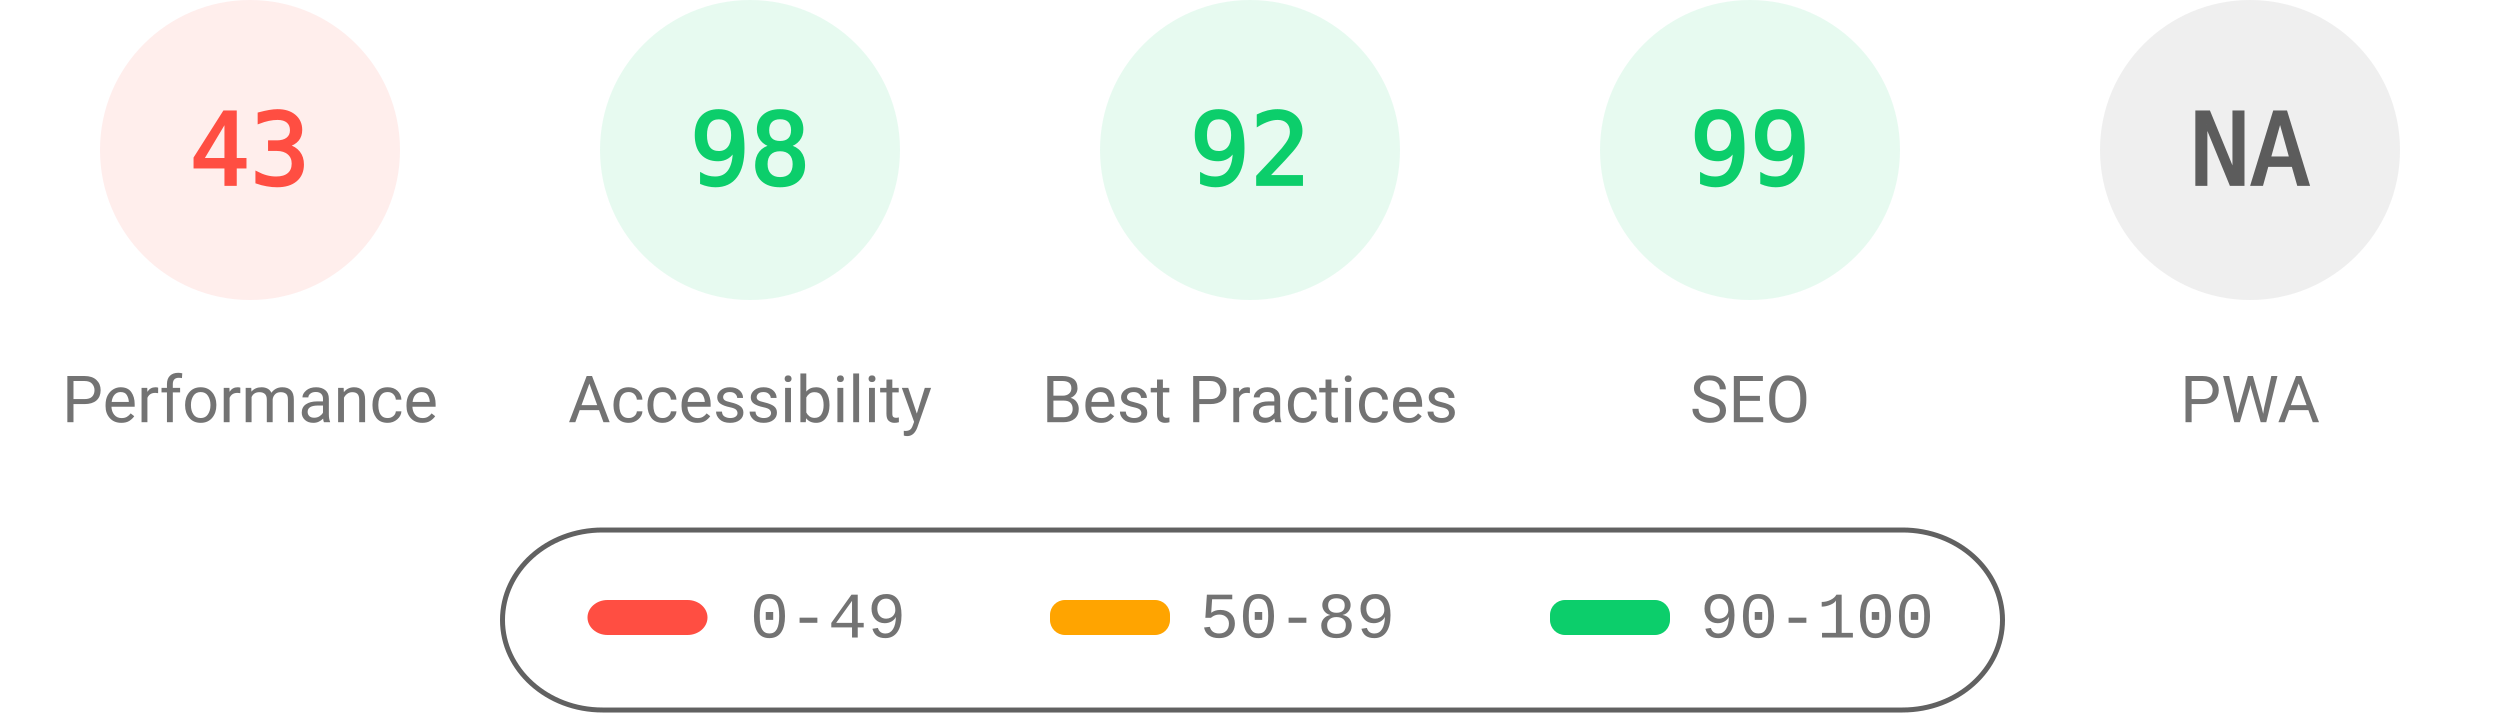
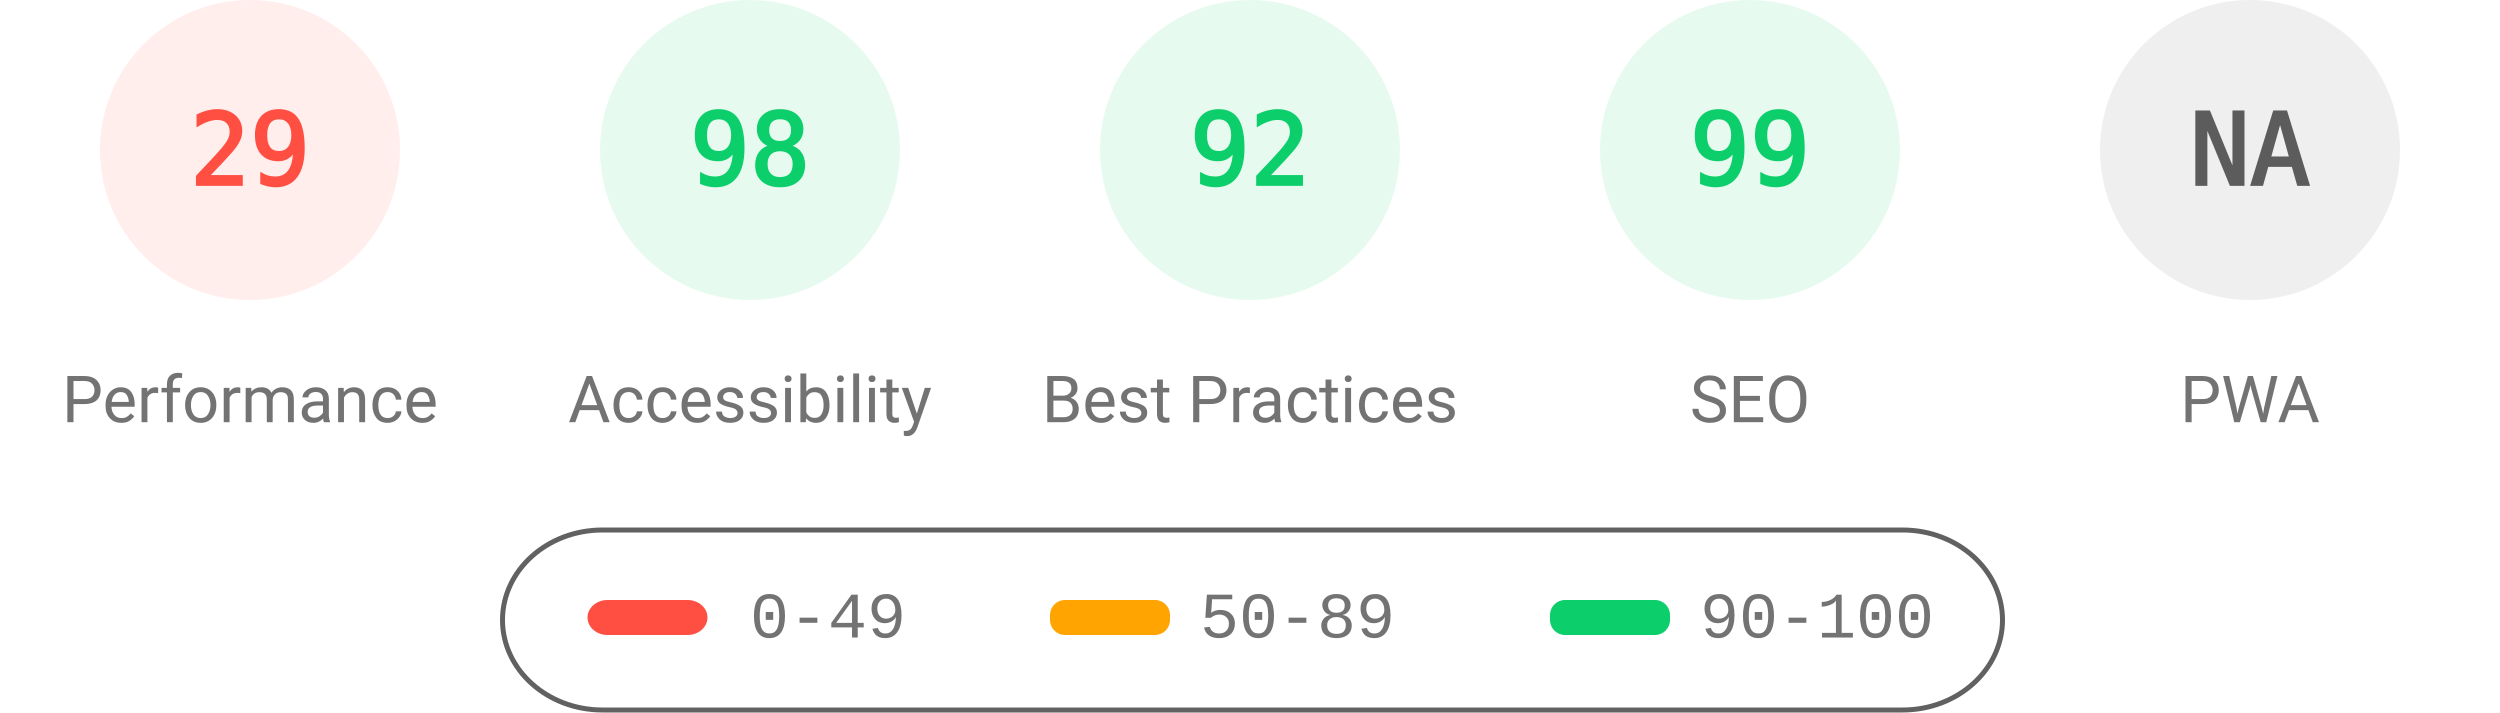
<svg xmlns="http://www.w3.org/2000/svg" fill="none" width="1000" height="285">
  <style>.gauge-base{opacity:.1}.gauge-arc{fill:none;animation-delay:250ms;stroke-linecap:round;transform:rotate(-90deg);transform-origin:100px 60px;animation:load-gauge 1s ease forwards}.guage-text{font-size:40px;font-family:monospace;text-align:center}.guage-red{color:#ff4e42;fill:#ff4e42;stroke:#ff4e42}.guage-orange{color:#ffa400;fill:#ffa400;stroke:#ffa400}.guage-green{color:#0cce6b;fill:#0cce6b;stroke:#0cce6b}.guage-undefined{color:#5c5c5c;fill:#5c5c5c;stroke:#5c5c5c}.guage-title{color:#737373;fill:#737373;stroke:none;font-size:26px;line-height:26px;font-family:Roboto,Halvetica,Arial,sans-serif}@keyframes load-gauge{from{stroke-dasharray:0 352.858}}</style>
  <svg class="guage-div guage-perf guage-red" viewBox="0 0 200 200" width="200" height="200">
    <circle class="gauge-base" r="56" cx="100" cy="60" stroke-width="8" />
-     <circle class="gauge-arc guage-arc-1" r="56" cx="100" cy="60" stroke-width="8" style="stroke-dasharray:151.299,351.858" />
-     <text class="guage-text" x="100" y="60" alignment-baseline="central" dominant-baseline="central" text-anchor="middle">43</text>
+     <circle class="gauge-arc guage-arc-1" r="56" cx="100" cy="60" stroke-width="8" style="stroke-dasharray:102.039,351.858" />
+     <text class="guage-text" x="100" y="60" alignment-baseline="central" dominant-baseline="central" text-anchor="middle">29</text>
    <text class="guage-title" x="100" y="160" alignment-baseline="central" dominant-baseline="central" text-anchor="middle">Performance</text>
  </svg>
  <svg class="guage-div guage-acc guage-green" viewBox="0 0 200 200" width="200" height="200" x="200">
    <circle class="gauge-base" r="56" cx="100" cy="60" stroke-width="8" />
    <circle class="gauge-arc guage-arc-2" r="56" cx="100" cy="60" stroke-width="8" style="stroke-dasharray:344.821,351.858" />
    <text class="guage-text" x="100" y="60" alignment-baseline="central" dominant-baseline="central" text-anchor="middle">98</text>
    <text class="guage-title" x="100" y="160" alignment-baseline="central" dominant-baseline="central" text-anchor="middle">Accessibility</text>
  </svg>
  <svg class="guage-div guage-best guage-green" viewBox="0 0 200 200" width="200" height="200" x="400">
    <circle class="gauge-base" r="56" cx="100" cy="60" stroke-width="8" />
    <circle class="gauge-arc guage-arc-3" r="56" cx="100" cy="60" stroke-width="8" style="stroke-dasharray:323.709,351.858" />
    <text class="guage-text" x="100" y="60" alignment-baseline="central" dominant-baseline="central" text-anchor="middle">92</text>
    <text class="guage-title" x="100" y="160" alignment-baseline="central" dominant-baseline="central" text-anchor="middle">Best Practices</text>
  </svg>
  <svg class="guage-div guage-seo guage-green" viewBox="0 0 200 200" width="200" height="200" x="600">
    <circle class="gauge-base" r="56" cx="100" cy="60" stroke-width="8" />
    <circle class="gauge-arc guage-arc-4" r="56" cx="100" cy="60" stroke-width="8" style="stroke-dasharray:348.339,351.858" />
    <text class="guage-text" x="100" y="60" alignment-baseline="central" dominant-baseline="central" text-anchor="middle">99</text>
    <text class="guage-title" x="100" y="160" alignment-baseline="central" dominant-baseline="central" text-anchor="middle">SEO</text>
  </svg>
  <svg class="guage-div guage-pwa guage-undefined" viewBox="0 0 200 200" width="200" height="200" x="800">
    <circle class="gauge-base" r="56" cx="100" cy="60" stroke-width="8" />
    <circle class="gauge-arc guage-arc-4" r="56" cx="100" cy="60" stroke-width="8" style="stroke-dasharray:351.858,351.858" />
    <text class="guage-text" x="100" y="60" alignment-baseline="central" dominant-baseline="central" text-anchor="middle">NA</text>
    <text class="guage-title" x="100" y="160" alignment-baseline="central" dominant-baseline="central" text-anchor="middle">PWA</text>
  </svg>
  <svg width="604" height="76" x="200" y="210">
    <path fill="none" id="canvas_background" d="M-1-1h604v80H-1z" />
    <rect fill-opacity="0" stroke="#616161" stroke-width="2" rx="40" id="svg_2" height="72" width="600" y="2" x="1" fill="#000" />
    <rect stroke="#000" rx="8" id="svg_3" height="14" width="48" y="30" x="35" stroke-opacity="null" stroke-width="0" fill="#ff4e42" />
    <rect stroke="#000" rx="6" id="svg_4" height="14" width="48" y="30" x="220" stroke-opacity="null" stroke-width="0" fill="#ffa400" />
    <rect stroke="#000" rx="6" id="svg_5" height="14" width="48" y="30" x="420" stroke-opacity="null" stroke-width="0" fill="#0cce6b" />
    <text xml:space="preserve" text-anchor="start" font-family="'Courier New', Courier, monospace" font-size="26" id="svg_6" y="45" x="100" stroke-opacity="null" stroke-width="0" stroke="#000" fill="#737373">0-49</text>
    <text xml:space="preserve" text-anchor="start" font-family="'Courier New', Courier, monospace" font-size="26" id="svg_7" y="45" x="280" stroke-opacity="null" stroke-width="0" stroke="#000" fill="#737373">50-89</text>
    <text xml:space="preserve" text-anchor="start" font-family="'Courier New', Courier, monospace" font-size="26" id="svg_8" y="45" x="480" stroke-opacity="null" stroke-width="0" stroke="#000" fill="#737373">90-100</text>
  </svg>
</svg>
